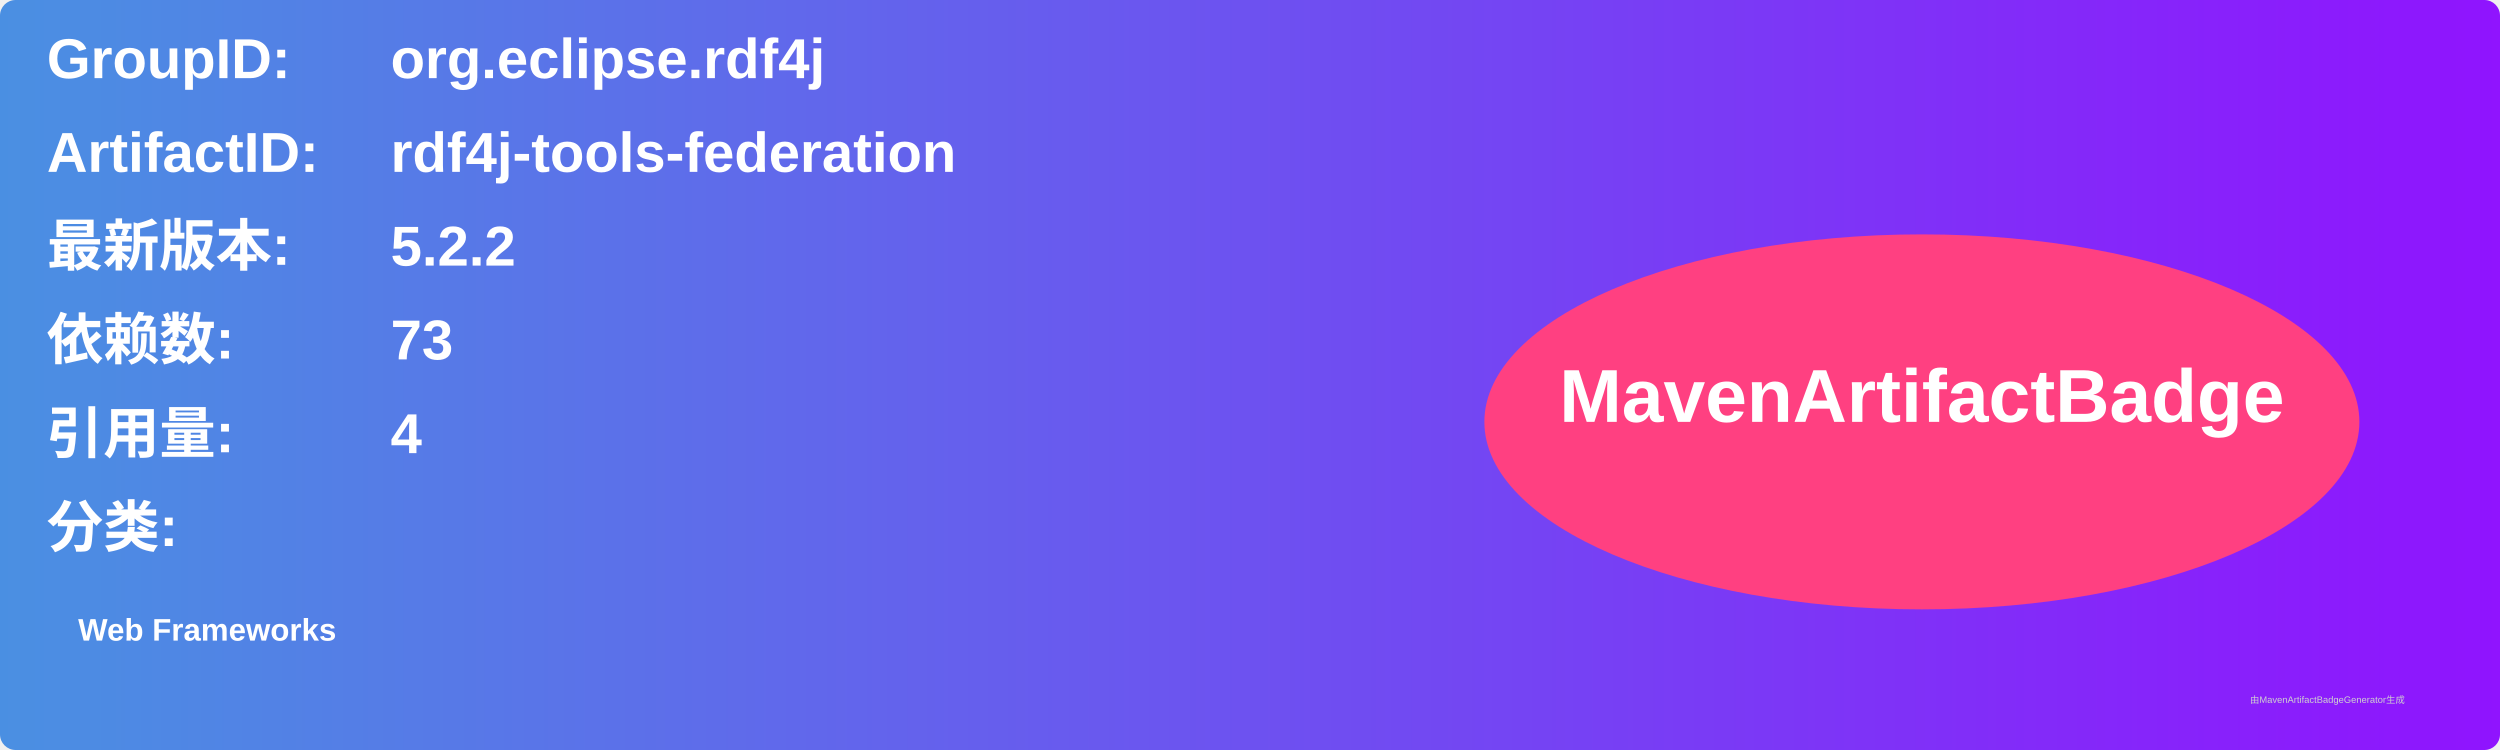
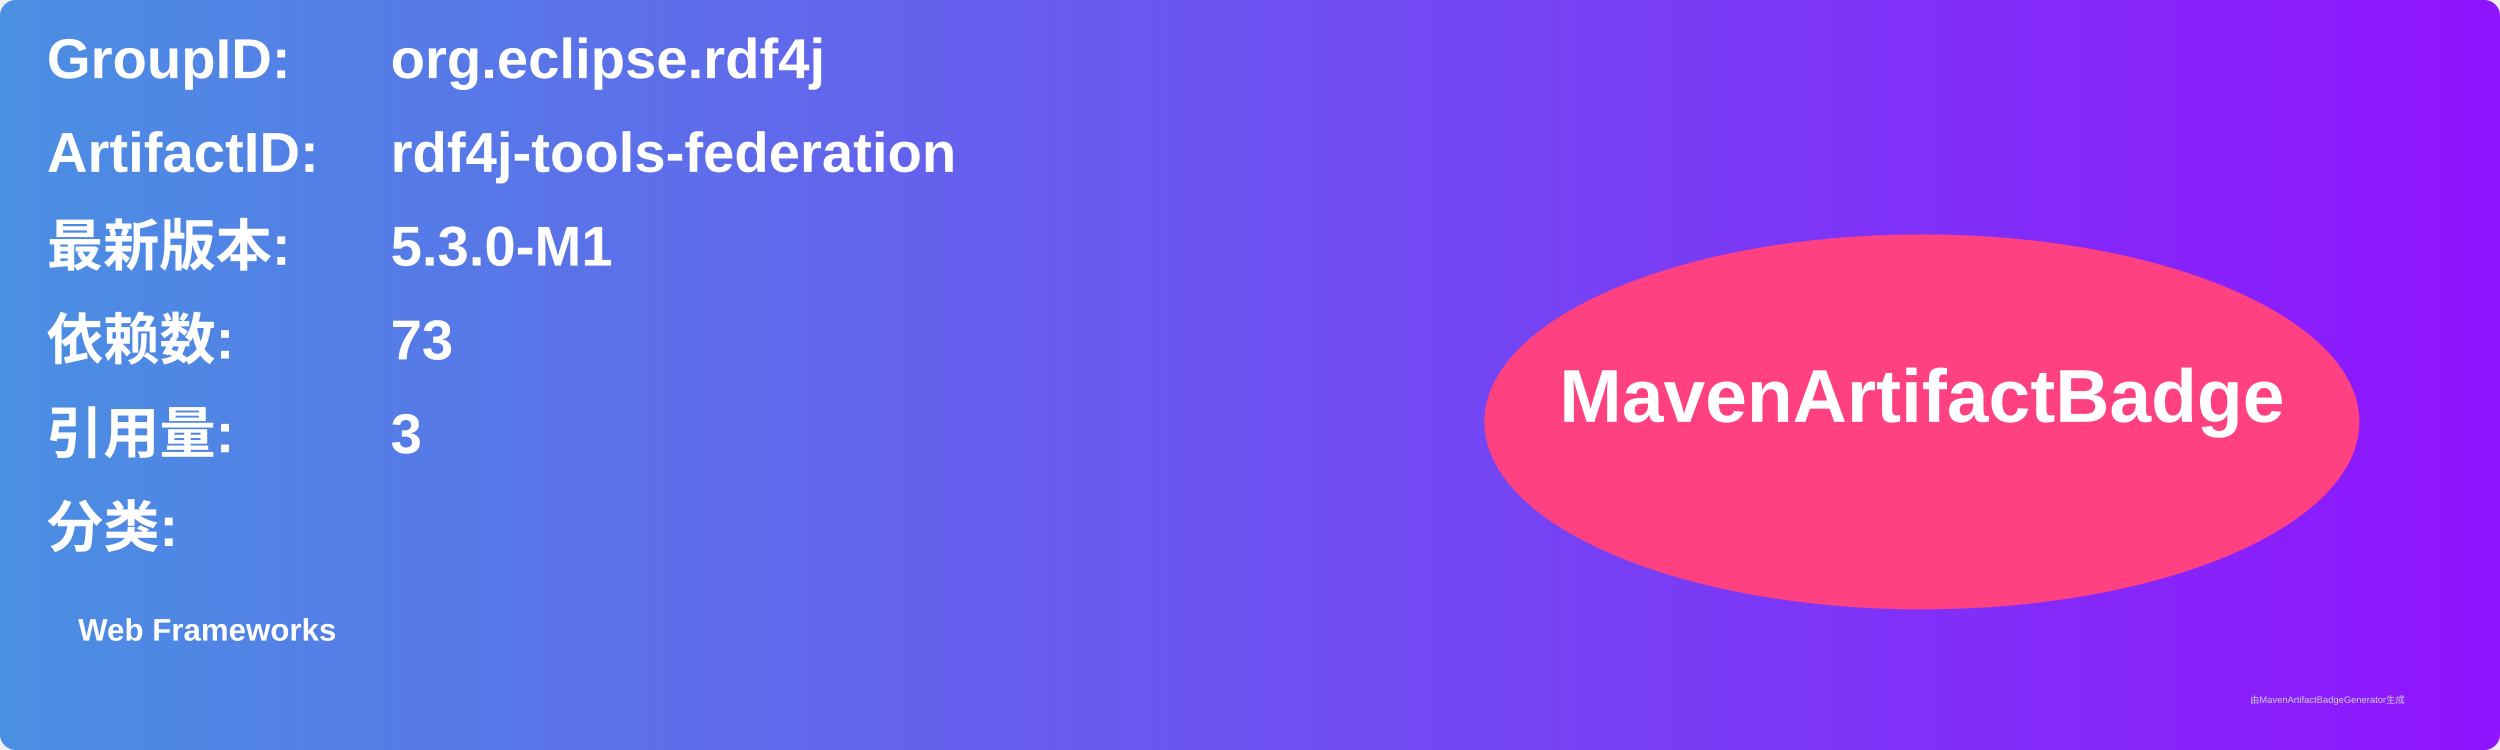
<svg xmlns="http://www.w3.org/2000/svg" width="800" height="240" viewBox="0 0 800 240">
  <linearGradient id="grad" x1="0%" y1="0%" x2="100%" y2="0%">
    <stop offset="0%" stop-color="#4a90e2" />
    <stop offset="100%" stop-color="#9013fe" />
  </linearGradient>
  <rect width="100%" height="100%" rx="5" ry="5" fill="url(#grad)" />
  <g transform="translate(15, 15)">
    <text x="0" y="10" font-family="Arial" font-size="18" fill="white" font-weight="bold" width="260">GroupID:</text>
    <text x="110" y="10" font-family="Arial" font-size="18" fill="white" font-weight="bold" width="460">org.eclipse.rdf4j</text>
    <text x="0" y="40" font-family="Arial" font-size="18" fill="white" font-weight="bold" width="260">ArtifactID:</text>
    <text x="110" y="40" font-family="Arial" font-size="18" fill="white" font-weight="bold" width="460">rdf4j-tools-federation</text>
    <text x="0" y="70" font-family="Arial" font-size="18" fill="white" font-weight="bold">最新版本:</text>
    <text x="110" y="70" font-family="Arial" font-size="18" fill="white" font-weight="bold">
-       <tspan font-weight="bold">5.2.2</tspan>
+       <tspan font-weight="bold">5.3.0-M1</tspan>
    </text>
    <text x="0" y="100" font-family="Arial" font-size="18" fill="white" font-weight="bold">依赖数: </text>
    <text x="110" y="100" font-family="Arial" font-size="18" fill="white">
      <tspan font-weight="bold">73</tspan>
    </text>
    <text x="0" y="130" font-family="Arial" font-size="18" fill="white" font-weight="bold">引用量: </text>
    <text x="110" y="130" font-family="Arial" font-size="18" fill="white">
-       <tspan font-weight="bold">4</tspan>
+       <tspan font-weight="bold">3</tspan>
    </text>
    <text x="0" y="160" font-family="Arial" font-size="18" fill="white" font-weight="bold">分类:</text>
    <text x="10" y="190" font-family="Arial" font-size="10" fill="white">
      <tspan font-weight="bold">Web Frameworks</tspan>
    </text>
    <ellipse cx="600" cy="120" rx="140" ry="60" fill="#ff4081" />
    <text x="600" y="120" text-anchor="middle" font-family="Arial" font-size="24" fill="white" font-weight="bold">MavenArtifactBadge</text>
  </g>
  <text x="720" y="225" font-family="Arial" font-size="3" fill="#d0d0d0">由MavenArtifactBadgeGenerator生成</text>
</svg>
